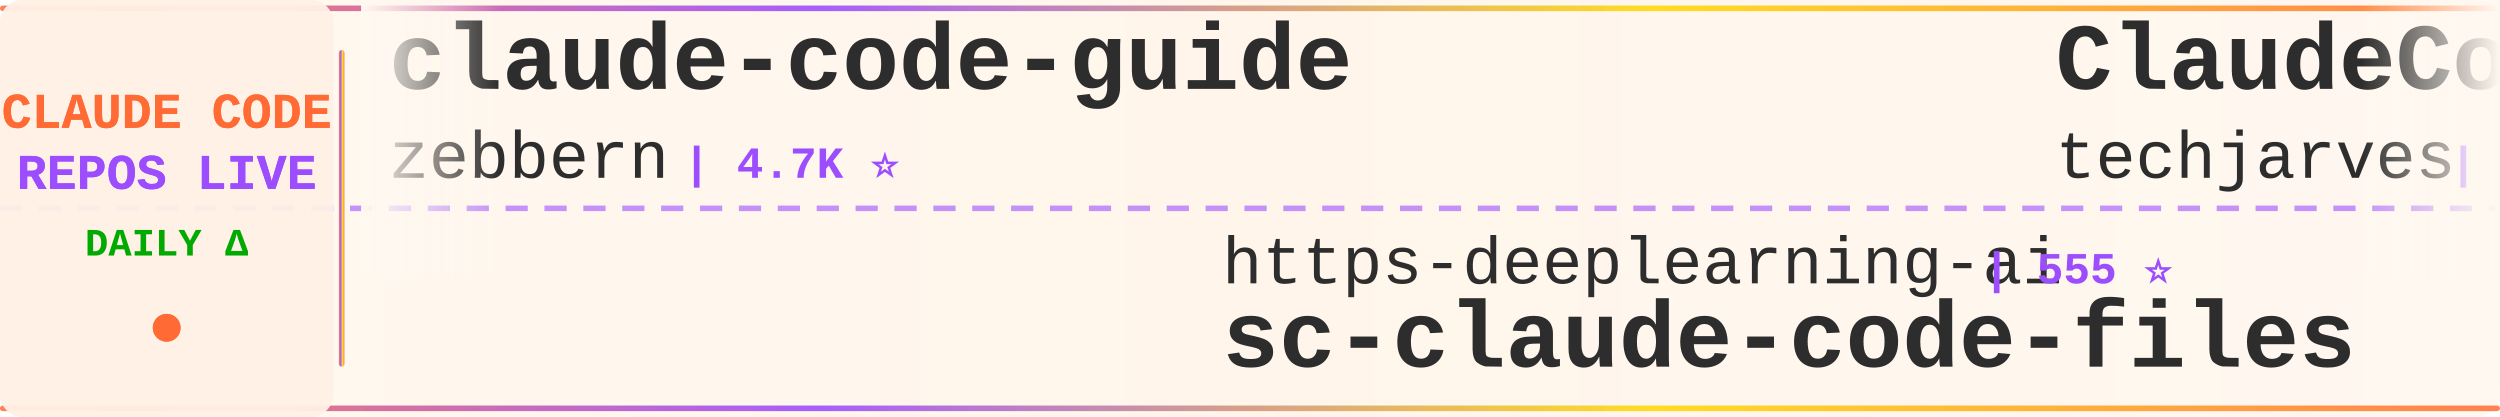
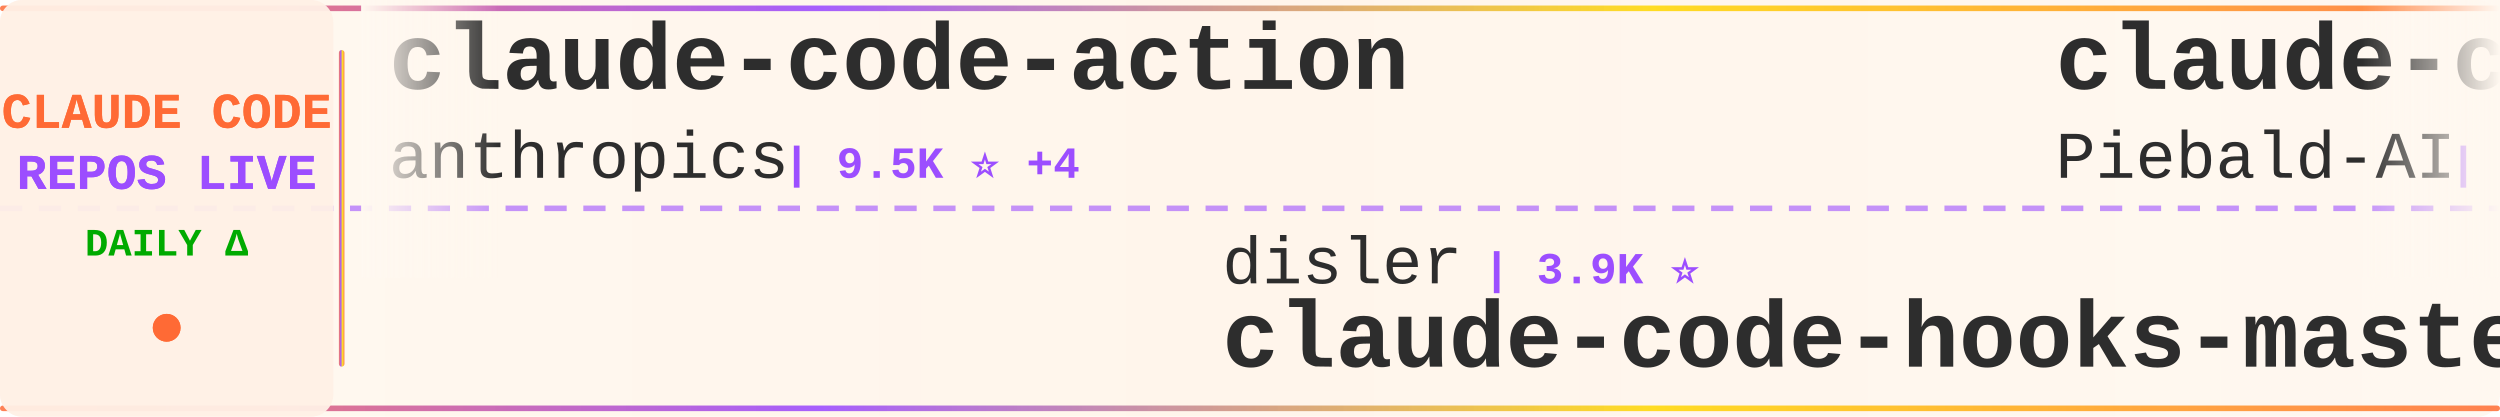
<svg xmlns="http://www.w3.org/2000/svg" width="900" height="150">
  <defs>
    <linearGradient id="tickerBg" x1="0%" y1="0%" x2="100%" y2="0%">
      <stop offset="0%" style="stop-color:#fff8f0;stop-opacity:0.98" />
      <stop offset="50%" style="stop-color:#fff5eb;stop-opacity:1" />
      <stop offset="100%" style="stop-color:#fff8f0;stop-opacity:0.98" />
    </linearGradient>
    <linearGradient id="borderGrad" x1="0%" y1="0%" x2="100%" y2="0%">
      <stop offset="0%" style="stop-color:#FF6B35;stop-opacity:0.85">
        <animate attributeName="stop-opacity" values="0.85;1;0.85" dur="2s" repeatCount="indefinite" />
      </stop>
      <stop offset="33%" style="stop-color:#9C4EFF;stop-opacity:0.9">
        <animate attributeName="stop-opacity" values="0.9;1;0.9" dur="2.2s" repeatCount="indefinite" />
      </stop>
      <stop offset="66%" style="stop-color:#FFD700;stop-opacity:0.85">
        <animate attributeName="stop-opacity" values="0.85;1;0.85" dur="1.8s" repeatCount="indefinite" />
      </stop>
      <stop offset="100%" style="stop-color:#FF6B35;stop-opacity:0.85">
        <animate attributeName="stop-opacity" values="0.85;1;0.85" dur="2s" repeatCount="indefinite" />
      </stop>
    </linearGradient>
    <filter id="textGlow">
      <feGaussianBlur stdDeviation="0.15" result="coloredBlur" />
      <feMerge>
        <feMergeNode in="coloredBlur" />
        <feMergeNode in="SourceGraphic" />
      </feMerge>
    </filter>
    <filter id="metricGlow">
      <feGaussianBlur stdDeviation="0.2" result="coloredBlur" />
      <feMerge>
        <feMergeNode in="coloredBlur" />
        <feMergeNode in="SourceGraphic" />
      </feMerge>
    </filter>
    <linearGradient id="leftFade" x1="0%" y1="0%" x2="100%" y2="0%">
      <stop offset="0%" style="stop-color:#fff8f0;stop-opacity:1" />
      <stop offset="100%" style="stop-color:#fff8f0;stop-opacity:0" />
    </linearGradient>
    <linearGradient id="rightFade" x1="0%" y1="0%" x2="100%" y2="0%">
      <stop offset="0%" style="stop-color:#fff8f0;stop-opacity:0" />
      <stop offset="100%" style="stop-color:#fff8f0;stop-opacity:1" />
    </linearGradient>
  </defs>
  <rect width="900" height="150" fill="url(#tickerBg)" rx="8" />
  <rect x="0" y="2" width="900" height="2" fill="url(#borderGrad)" rx="1" />
  <rect x="0" y="146" width="900" height="2" fill="url(#borderGrad)" rx="1" />
  <line x1="0" y1="75" x2="900" y2="75" stroke="#9C4EFF" stroke-width="2" stroke-dasharray="8 6" opacity="0.6" />
  <rect x="0" y="0" width="120" height="150" fill="#fff0e6" opacity="0.95" rx="8" />
  <text x="60" y="46" font-family="'Courier New', monospace" font-size="18" font-weight="bold" fill="#FF6B35" text-anchor="middle" filter="url(#textGlow)">
    CLAUDE CODE
  </text>
  <text x="60" y="68" font-family="'Courier New', monospace" font-size="18" font-weight="bold" fill="#9C4EFF" text-anchor="middle" filter="url(#textGlow)">
    REPOS LIVE
  </text>
  <text x="60" y="92" font-family="'Courier New', monospace" font-size="14" font-weight="bold" fill="#00aa00" text-anchor="middle">
    DAILY Δ
  </text>
  <circle cx="60" cy="118" r="5" fill="#FF6B35" filter="url(#metricGlow)">
    <animate attributeName="r" values="4;6;4" dur="1.5s" repeatCount="indefinite" />
    <animate attributeName="opacity" values="0.6;1;0.6" dur="1.5s" repeatCount="indefinite" />
  </circle>
  <rect x="122" y="18" width="2" height="114" fill="url(#borderGrad)" rx="1" />
  <clipPath id="tickerClip">
    <rect x="130" y="0" width="770" height="150" />
  </clipPath>
  <g clip-path="url(#tickerClip)">
    <g id="tickerItems">
      <animateTransform attributeName="transform" attributeType="XML" type="translate" from="0 0" to="-3000 0" dur="54s" repeatCount="indefinite" />
      <g transform="translate(0, 0)">
-         <text x="140" y="32" font-family="'Courier New', monospace" font-size="34" font-weight="bold" fill="#2d2d2d">claude-code-guide</text>
-         <text x="140" y="64" font-family="'Courier New', monospace" font-size="24" font-weight="normal" fill="#2d2d2d" opacity="1.0">zebbern</text>
-         <text x="246" y="64" font-family="'Courier New', monospace" font-size="16" font-weight="bold" fill="#9C4EFF"> | 4.7K ⭐</text>
+         <text x="140" y="32" font-family="'Courier New', monospace" font-size="34" font-weight="bold" fill="#2d2d2d">claude-code-action</text>
+         <text x="140" y="64" font-family="'Courier New', monospace" font-size="24" font-weight="normal" fill="#2d2d2d" opacity="1.0">anthropics</text>
+         <text x="282" y="64" font-family="'Courier New', monospace" font-size="16" font-weight="bold" fill="#9C4EFF"> | 9.5K ⭐ +4</text>
      </g>
      <g transform="translate(300, 0)">
-         <text x="140" y="102" font-family="'Courier New', monospace" font-size="24" font-weight="normal" fill="#2d2d2d" opacity="1.0">https-deeplearning-ai</text>
-         <text x="414" y="102" font-family="'Courier New', monospace" font-size="16" font-weight="bold" fill="#9C4EFF"> | 555 ⭐</text>
-         <text x="140" y="132" font-family="'Courier New', monospace" font-size="34" font-weight="bold" fill="#2d2d2d">sc-claude-code-files</text>
+         <text x="140" y="102" font-family="'Courier New', monospace" font-size="24" font-weight="normal" fill="#2d2d2d" opacity="1.0">disler</text>
+         <text x="234" y="102" font-family="'Courier New', monospace" font-size="16" font-weight="bold" fill="#9C4EFF"> | 3.9K ⭐</text>
+         <text x="140" y="132" font-family="'Courier New', monospace" font-size="34" font-weight="bold" fill="#2d2d2d">claude-code-hooks-master...</text>
      </g>
      <g transform="translate(600, 0)">
-         <text x="140" y="32" font-family="'Courier New', monospace" font-size="34" font-weight="bold" fill="#2d2d2d">ClaudeCode-Portable</text>
-         <text x="140" y="64" font-family="'Courier New', monospace" font-size="24" font-weight="normal" fill="#2d2d2d" opacity="1.0">techjarves</text>
-         <text x="282" y="64" font-family="'Courier New', monospace" font-size="16" font-weight="bold" fill="#9C4EFF"> | 1.6K ⭐</text>
+         <text x="140" y="32" font-family="'Courier New', monospace" font-size="34" font-weight="bold" fill="#2d2d2d">claude-code-system-promp...</text>
+         <text x="140" y="64" font-family="'Courier New', monospace" font-size="24" font-weight="normal" fill="#2d2d2d" opacity="1.0">Piebald-AI</text>
+         <text x="282" y="64" font-family="'Courier New', monospace" font-size="16" font-weight="bold" fill="#9C4EFF"> | 12.9K ⭐ +2</text>
      </g>
      <g transform="translate(900, 0)">
-         <text x="140" y="102" font-family="'Courier New', monospace" font-size="24" font-weight="normal" fill="#2d2d2d" opacity="1.0">rohitg00</text>
-         <text x="258" y="102" font-family="'Courier New', monospace" font-size="16" font-weight="bold" fill="#9C4EFF"> | 2.7K ⭐ +1</text>
-         <text x="140" y="132" font-family="'Courier New', monospace" font-size="34" font-weight="bold" fill="#2d2d2d">awesome-claude-code-tool...</text>
+         <text x="140" y="102" font-family="'Courier New', monospace" font-size="24" font-weight="normal" fill="#2d2d2d" opacity="1.0">OrcaWhisper</text>
+         <text x="294" y="102" font-family="'Courier New', monospace" font-size="16" font-weight="bold" fill="#9C4EFF"> | 103 ⭐</text>
+         <text x="140" y="132" font-family="'Courier New', monospace" font-size="34" font-weight="bold" fill="#2d2d2d">Claude-Code</text>
      </g>
      <g transform="translate(1200, 0)">
-         <text x="140" y="32" font-family="'Courier New', monospace" font-size="34" font-weight="bold" fill="#2d2d2d">claude-code-guide</text>
-         <text x="140" y="64" font-family="'Courier New', monospace" font-size="24" font-weight="normal" fill="#2d2d2d" opacity="1.0">Cranot</text>
-         <text x="234" y="64" font-family="'Courier New', monospace" font-size="16" font-weight="bold" fill="#9C4EFF"> | 2.9K ⭐ +1</text>
+         <text x="140" y="32" font-family="'Courier New', monospace" font-size="34" font-weight="bold" fill="#2d2d2d">Claude-Code-Source-Study</text>
+         <text x="140" y="64" font-family="'Courier New', monospace" font-size="24" font-weight="normal" fill="#2d2d2d" opacity="1.0">luyao618</text>
+         <text x="258" y="64" font-family="'Courier New', monospace" font-size="16" font-weight="bold" fill="#9C4EFF"> | 1.7K ⭐</text>
      </g>
      <g transform="translate(1500, 0)">
-         <text x="140" y="102" font-family="'Courier New', monospace" font-size="24" font-weight="normal" fill="#2d2d2d" opacity="1.0">ykdojo</text>
-         <text x="234" y="102" font-family="'Courier New', monospace" font-size="16" font-weight="bold" fill="#9C4EFF"> | 10.2K ⭐ +4</text>
-         <text x="140" y="132" font-family="'Courier New', monospace" font-size="34" font-weight="bold" fill="#2d2d2d">claude-code-tips</text>
+         <text x="140" y="102" font-family="'Courier New', monospace" font-size="24" font-weight="normal" fill="#2d2d2d" opacity="1.0">anthropics</text>
+         <text x="282" y="102" font-family="'Courier New', monospace" font-size="16" font-weight="bold" fill="#9C4EFF"> | 1.0K ⭐ +2</text>
+         <text x="140" y="132" font-family="'Courier New', monospace" font-size="34" font-weight="bold" fill="#2d2d2d">claude-code-base-action</text>
      </g>
      <g transform="translate(1800, 0)">
-         <text x="140" y="32" font-family="'Courier New', monospace" font-size="34" font-weight="bold" fill="#2d2d2d">claude-code-book</text>
-         <text x="140" y="64" font-family="'Courier New', monospace" font-size="24" font-weight="normal" fill="#2d2d2d" opacity="1.0">lintsinghua</text>
-         <text x="294" y="64" font-family="'Courier New', monospace" font-size="16" font-weight="bold" fill="#9C4EFF"> | 4.3K ⭐ +1</text>
+         <text x="140" y="32" font-family="'Courier New', monospace" font-size="34" font-weight="bold" fill="#2d2d2d">oh-my-claudecode</text>
+         <text x="140" y="64" font-family="'Courier New', monospace" font-size="24" font-weight="normal" fill="#2d2d2d" opacity="1.0">Yeachan-Heo</text>
+         <text x="294" y="64" font-family="'Courier New', monospace" font-size="16" font-weight="bold" fill="#9C4EFF"> | 39.8K ⭐ +13</text>
      </g>
      <g transform="translate(2100, 0)">
-         <text x="140" y="102" font-family="'Courier New', monospace" font-size="24" font-weight="normal" fill="#2d2d2d" opacity="1.0">fazxes</text>
-         <text x="234" y="102" font-family="'Courier New', monospace" font-size="16" font-weight="bold" fill="#9C4EFF"> | 245 ⭐</text>
-         <text x="140" y="132" font-family="'Courier New', monospace" font-size="34" font-weight="bold" fill="#2d2d2d">Claude-code</text>
+         <text x="140" y="102" font-family="'Courier New', monospace" font-size="24" font-weight="normal" fill="#2d2d2d" opacity="1.0">nicedreamzapp</text>
+         <text x="318" y="102" font-family="'Courier New', monospace" font-size="16" font-weight="bold" fill="#9C4EFF"> | 3.4K ⭐ +2</text>
+         <text x="140" y="132" font-family="'Courier New', monospace" font-size="34" font-weight="bold" fill="#2d2d2d">claude-code-local</text>
      </g>
      <g transform="translate(2400, 0)">
-         <text x="140" y="32" font-family="'Courier New', monospace" font-size="34" font-weight="bold" fill="#2d2d2d">how-claude-code-works</text>
-         <text x="140" y="64" font-family="'Courier New', monospace" font-size="24" font-weight="normal" fill="#2d2d2d" opacity="1.0">Windy3f3f3f3f</text>
-         <text x="318" y="64" font-family="'Courier New', monospace" font-size="16" font-weight="bold" fill="#9C4EFF"> | 3.7K ⭐</text>
+         <text x="140" y="32" font-family="'Courier New', monospace" font-size="34" font-weight="bold" fill="#2d2d2d">claude-code-reverse</text>
+         <text x="140" y="64" font-family="'Courier New', monospace" font-size="24" font-weight="normal" fill="#2d2d2d" opacity="1.0">Yuyz0112</text>
+         <text x="258" y="64" font-family="'Courier New', monospace" font-size="16" font-weight="bold" fill="#9C4EFF"> | 2.4K ⭐ +1</text>
      </g>
      <g transform="translate(2700, 0)">
-         <text x="140" y="102" font-family="'Courier New', monospace" font-size="24" font-weight="normal" fill="#2d2d2d" opacity="1.0">shareAI-lab</text>
-         <text x="294" y="102" font-family="'Courier New', monospace" font-size="16" font-weight="bold" fill="#9C4EFF"> | 78.5K ⭐ +30</text>
-         <text x="140" y="132" font-family="'Courier New', monospace" font-size="34" font-weight="bold" fill="#2d2d2d">learn-claude-code</text>
+         <text x="140" y="102" font-family="'Courier New', monospace" font-size="24" font-weight="normal" fill="#2d2d2d" opacity="1.0">davila7</text>
+         <text x="246" y="102" font-family="'Courier New', monospace" font-size="16" font-weight="bold" fill="#9C4EFF"> | 32.6K ⭐ +8</text>
+         <text x="140" y="132" font-family="'Courier New', monospace" font-size="34" font-weight="bold" fill="#2d2d2d">claude-code-templates</text>
      </g>
      <g transform="translate(3000, 0)">
-         <text x="140" y="32" font-family="'Courier New', monospace" font-size="34" font-weight="bold" fill="#2d2d2d">claude-code-guide</text>
-         <text x="140" y="64" font-family="'Courier New', monospace" font-size="24" font-weight="normal" fill="#2d2d2d" opacity="1.0">zebbern</text>
-         <text x="246" y="64" font-family="'Courier New', monospace" font-size="16" font-weight="bold" fill="#9C4EFF"> | 4.7K ⭐</text>
+         <text x="140" y="32" font-family="'Courier New', monospace" font-size="34" font-weight="bold" fill="#2d2d2d">claude-code-action</text>
+         <text x="140" y="64" font-family="'Courier New', monospace" font-size="24" font-weight="normal" fill="#2d2d2d" opacity="1.0">anthropics</text>
+         <text x="282" y="64" font-family="'Courier New', monospace" font-size="16" font-weight="bold" fill="#9C4EFF"> | 9.5K ⭐ +4</text>
      </g>
      <g transform="translate(3300, 0)">
-         <text x="140" y="102" font-family="'Courier New', monospace" font-size="24" font-weight="normal" fill="#2d2d2d" opacity="1.0">https-deeplearning-ai</text>
-         <text x="414" y="102" font-family="'Courier New', monospace" font-size="16" font-weight="bold" fill="#9C4EFF"> | 555 ⭐</text>
-         <text x="140" y="132" font-family="'Courier New', monospace" font-size="34" font-weight="bold" fill="#2d2d2d">sc-claude-code-files</text>
+         <text x="140" y="102" font-family="'Courier New', monospace" font-size="24" font-weight="normal" fill="#2d2d2d" opacity="1.0">disler</text>
+         <text x="234" y="102" font-family="'Courier New', monospace" font-size="16" font-weight="bold" fill="#9C4EFF"> | 3.9K ⭐</text>
+         <text x="140" y="132" font-family="'Courier New', monospace" font-size="34" font-weight="bold" fill="#2d2d2d">claude-code-hooks-master...</text>
      </g>
      <g transform="translate(3600, 0)">
-         <text x="140" y="32" font-family="'Courier New', monospace" font-size="34" font-weight="bold" fill="#2d2d2d">ClaudeCode-Portable</text>
-         <text x="140" y="64" font-family="'Courier New', monospace" font-size="24" font-weight="normal" fill="#2d2d2d" opacity="1.0">techjarves</text>
-         <text x="282" y="64" font-family="'Courier New', monospace" font-size="16" font-weight="bold" fill="#9C4EFF"> | 1.6K ⭐</text>
+         <text x="140" y="32" font-family="'Courier New', monospace" font-size="34" font-weight="bold" fill="#2d2d2d">claude-code-system-promp...</text>
+         <text x="140" y="64" font-family="'Courier New', monospace" font-size="24" font-weight="normal" fill="#2d2d2d" opacity="1.0">Piebald-AI</text>
+         <text x="282" y="64" font-family="'Courier New', monospace" font-size="16" font-weight="bold" fill="#9C4EFF"> | 12.9K ⭐ +2</text>
      </g>
      <g transform="translate(3900, 0)">
-         <text x="140" y="102" font-family="'Courier New', monospace" font-size="24" font-weight="normal" fill="#2d2d2d" opacity="1.0">rohitg00</text>
-         <text x="258" y="102" font-family="'Courier New', monospace" font-size="16" font-weight="bold" fill="#9C4EFF"> | 2.7K ⭐ +1</text>
-         <text x="140" y="132" font-family="'Courier New', monospace" font-size="34" font-weight="bold" fill="#2d2d2d">awesome-claude-code-tool...</text>
+         <text x="140" y="102" font-family="'Courier New', monospace" font-size="24" font-weight="normal" fill="#2d2d2d" opacity="1.0">OrcaWhisper</text>
+         <text x="294" y="102" font-family="'Courier New', monospace" font-size="16" font-weight="bold" fill="#9C4EFF"> | 103 ⭐</text>
+         <text x="140" y="132" font-family="'Courier New', monospace" font-size="34" font-weight="bold" fill="#2d2d2d">Claude-Code</text>
      </g>
    </g>
  </g>
  <rect x="130" y="0" width="50" height="100" fill="url(#leftFade)" />
  <rect x="850" y="0" width="50" height="100" fill="url(#rightFade)" />
</svg>
